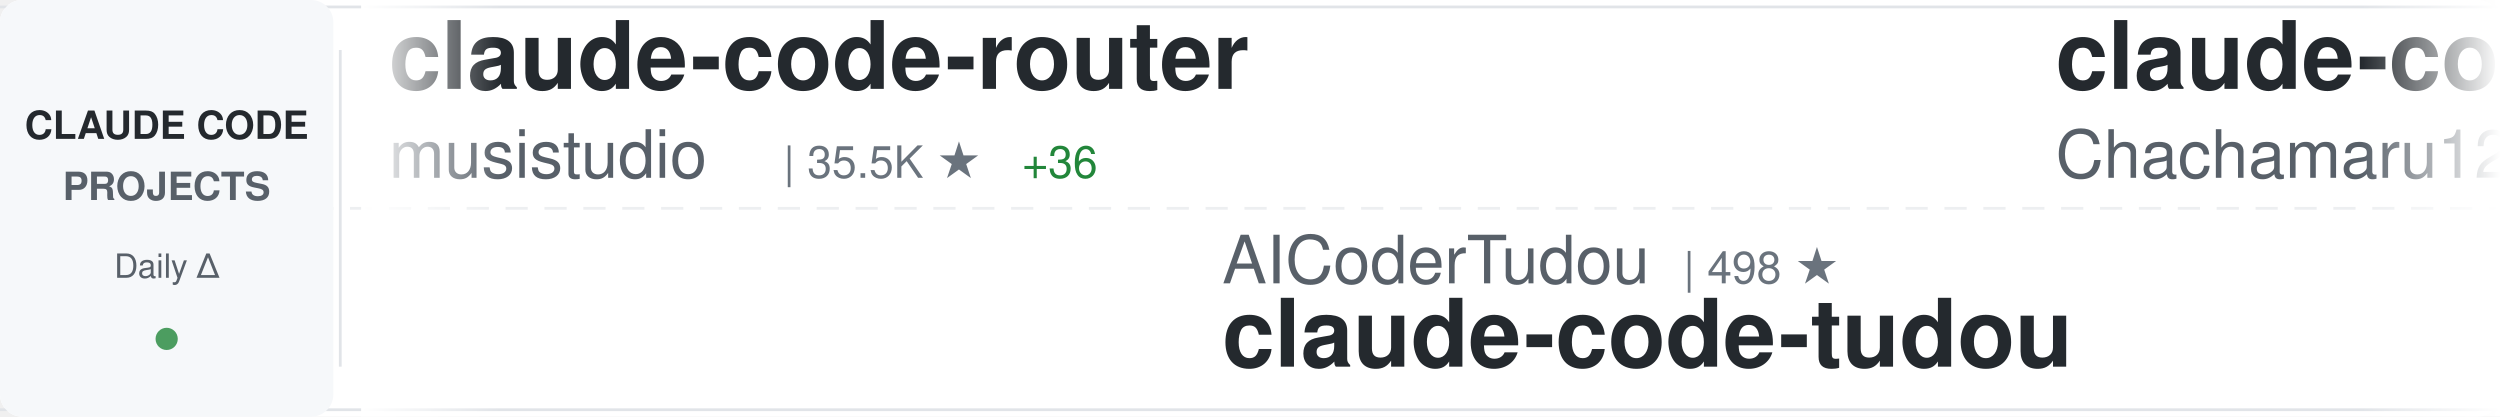
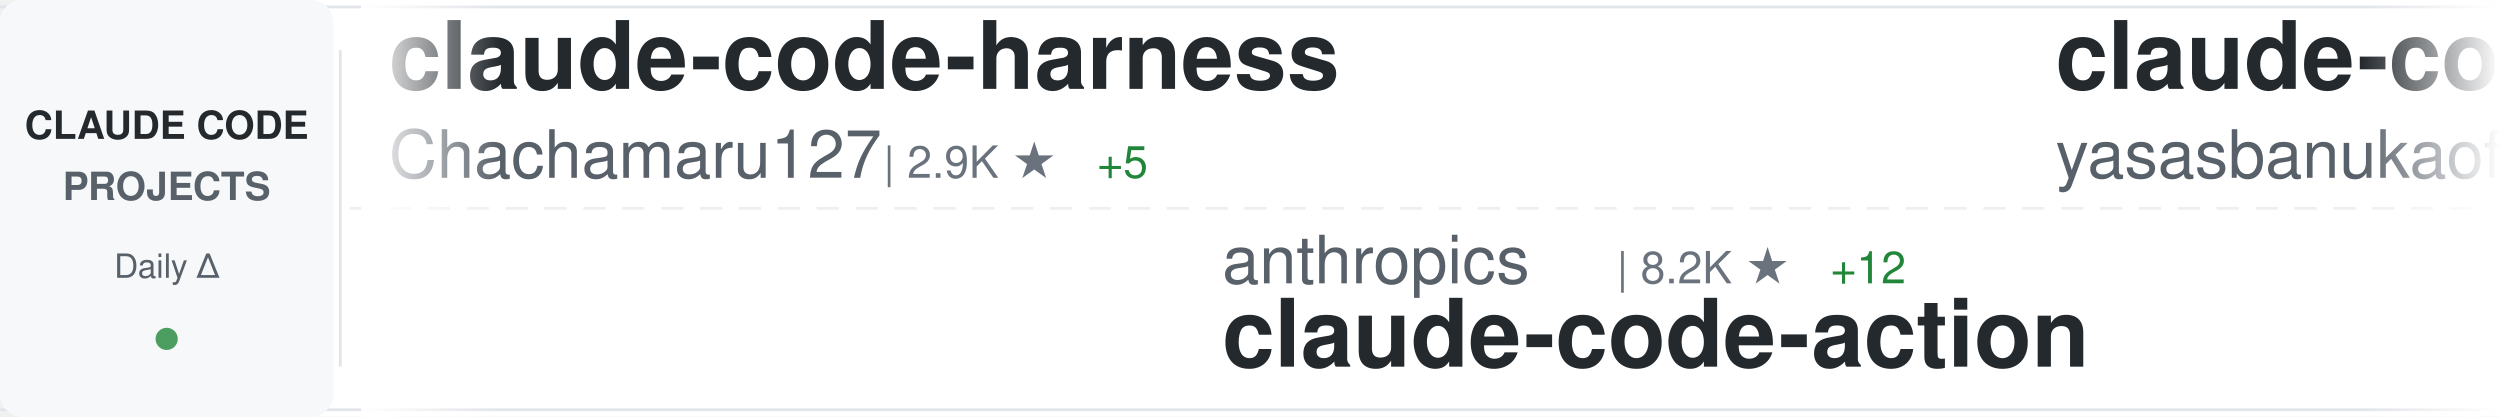
<svg xmlns="http://www.w3.org/2000/svg" width="900" height="150">
  <defs>
    <linearGradient id="awesomeLeftFade" x1="0%" y1="0%" x2="100%" y2="0%">
      <stop offset="0%" style="stop-color:#ffffff;stop-opacity:1" />
      <stop offset="100%" style="stop-color:#ffffff;stop-opacity:0" />
    </linearGradient>
    <linearGradient id="awesomeRightFade" x1="0%" y1="0%" x2="100%" y2="0%">
      <stop offset="0%" style="stop-color:#ffffff;stop-opacity:0" />
      <stop offset="100%" style="stop-color:#ffffff;stop-opacity:1" />
    </linearGradient>
  </defs>
  <rect width="900" height="150" fill="#ffffff" rx="8" />
  <rect x="0" y="2" width="900" height="1" fill="#e1e4e8" />
  <rect x="0" y="147" width="900" height="1" fill="#e1e4e8" />
  <line x1="0" y1="75" x2="900" y2="75" stroke="#e1e4e8" stroke-width="1" stroke-dasharray="8 6" opacity="0.6" />
  <rect x="0" y="0" width="120" height="150" fill="#f6f8fa" rx="8" />
  <text x="60" y="50" font-family="-apple-system, BlinkMacSystemFont, 'Segoe UI', Helvetica, Arial, sans-serif" font-size="14" font-weight="600" fill="#24292e" text-anchor="middle">CLAUDE CODE</text>
  <text x="60" y="72" font-family="-apple-system, BlinkMacSystemFont, 'Segoe UI', Helvetica, Arial, sans-serif" font-size="14" font-weight="600" fill="#586069" text-anchor="middle">PROJECTS</text>
  <text x="60" y="100" font-family="-apple-system, BlinkMacSystemFont, 'Segoe UI', Helvetica, Arial, sans-serif" font-size="12" font-weight="500" fill="#586069" text-anchor="middle">Daily Δ</text>
  <circle cx="60" cy="122" r="4" fill="#22863a" opacity="0.8" />
  <rect x="122" y="18" width="1" height="114" fill="#e1e4e8" />
  <clipPath id="awesomeTickerClip">
    <rect x="130" y="0" width="770" height="150" />
  </clipPath>
  <g clip-path="url(#awesomeTickerClip)">
    <g id="awesomeTickerItems">
      <animateTransform attributeName="transform" attributeType="XML" type="translate" from="0 0" to="-3000 0" dur="54s" repeatCount="indefinite" />
      <g transform="translate(0, 0)">
-         <text x="140" y="32" font-family="-apple-system, BlinkMacSystemFont, 'Segoe UI', Helvetica, Arial, sans-serif" font-size="34" font-weight="600" fill="#24292e">claude-code-router</text>
-         <text x="140" y="64" font-family="-apple-system, BlinkMacSystemFont, 'Segoe UI', Helvetica, Arial, sans-serif" font-size="24" font-weight="400" fill="#586069">musistudio</text>
-         <text x="282" y="64" font-family="-apple-system, BlinkMacSystemFont, 'Segoe UI', Helvetica, Arial, sans-serif" font-size="16" font-weight="500" fill="#6a737d">| 35.5K ★</text>
-         <text x="368" y="64" font-family="-apple-system, BlinkMacSystemFont, 'Segoe UI', Helvetica, Arial, sans-serif" font-size="16" font-weight="500" fill="#22863a"> +36</text>
-       </g>
-       <g transform="translate(300, 0)">
-         <text x="140" y="102" font-family="-apple-system, BlinkMacSystemFont, 'Segoe UI', Helvetica, Arial, sans-serif" font-size="24" font-weight="400" fill="#586069">AICoderTudou</text>
-         <text x="306" y="102" font-family="-apple-system, BlinkMacSystemFont, 'Segoe UI', Helvetica, Arial, sans-serif" font-size="16" font-weight="500" fill="#6a737d">| 498 ★</text>
-         <text x="140" y="132" font-family="-apple-system, BlinkMacSystemFont, 'Segoe UI', Helvetica, Arial, sans-serif" font-size="34" font-weight="600" fill="#24292e">claude-code-tudou</text>
-       </g>
-       <g transform="translate(600, 0)">
        <text x="140" y="32" font-family="-apple-system, BlinkMacSystemFont, 'Segoe UI', Helvetica, Arial, sans-serif" font-size="34" font-weight="600" fill="#24292e">claude-code-harness</text>
        <text x="140" y="64" font-family="-apple-system, BlinkMacSystemFont, 'Segoe UI', Helvetica, Arial, sans-serif" font-size="24" font-weight="400" fill="#586069">Chachamaru127</text>
        <text x="318" y="64" font-family="-apple-system, BlinkMacSystemFont, 'Segoe UI', Helvetica, Arial, sans-serif" font-size="16" font-weight="500" fill="#6a737d">| 2.9K ★</text>
-         <text x="395" y="64" font-family="-apple-system, BlinkMacSystemFont, 'Segoe UI', Helvetica, Arial, sans-serif" font-size="16" font-weight="500" fill="#22863a"> +4</text>
+         <text x="395" y="64" font-family="-apple-system, BlinkMacSystemFont, 'Segoe UI', Helvetica, Arial, sans-serif" font-size="16" font-weight="500" fill="#22863a"> +5</text>
+       </g>
+       <g transform="translate(300, 0)">
+         <text x="140" y="102" font-family="-apple-system, BlinkMacSystemFont, 'Segoe UI', Helvetica, Arial, sans-serif" font-size="24" font-weight="400" fill="#586069">anthropics</text>
+         <text x="282" y="102" font-family="-apple-system, BlinkMacSystemFont, 'Segoe UI', Helvetica, Arial, sans-serif" font-size="16" font-weight="500" fill="#6a737d">| 8.2K ★</text>
+         <text x="359" y="102" font-family="-apple-system, BlinkMacSystemFont, 'Segoe UI', Helvetica, Arial, sans-serif" font-size="16" font-weight="500" fill="#22863a"> +12</text>
+         <text x="140" y="132" font-family="-apple-system, BlinkMacSystemFont, 'Segoe UI', Helvetica, Arial, sans-serif" font-size="34" font-weight="600" fill="#24292e">claude-code-action</text>
+       </g>
+       <g transform="translate(600, 0)">
+         <text x="140" y="32" font-family="-apple-system, BlinkMacSystemFont, 'Segoe UI', Helvetica, Arial, sans-serif" font-size="34" font-weight="600" fill="#24292e">claude-code</text>
+         <text x="140" y="64" font-family="-apple-system, BlinkMacSystemFont, 'Segoe UI', Helvetica, Arial, sans-serif" font-size="24" font-weight="400" fill="#586069">yasasbanukaofficial</text>
+         <text x="390" y="64" font-family="-apple-system, BlinkMacSystemFont, 'Segoe UI', Helvetica, Arial, sans-serif" font-size="16" font-weight="500" fill="#6a737d">| 3.6K ★</text>
+         <text x="467" y="64" font-family="-apple-system, BlinkMacSystemFont, 'Segoe UI', Helvetica, Arial, sans-serif" font-size="16" font-weight="500" fill="#22863a"> +9</text>
      </g>
      <g transform="translate(900, 0)">
-         <text x="140" y="102" font-family="-apple-system, BlinkMacSystemFont, 'Segoe UI', Helvetica, Arial, sans-serif" font-size="24" font-weight="400" fill="#586069">liuup</text>
-         <text x="222" y="102" font-family="-apple-system, BlinkMacSystemFont, 'Segoe UI', Helvetica, Arial, sans-serif" font-size="16" font-weight="500" fill="#6a737d">| 3.4K ★</text>
-         <text x="299" y="102" font-family="-apple-system, BlinkMacSystemFont, 'Segoe UI', Helvetica, Arial, sans-serif" font-size="16" font-weight="500" fill="#22863a"> +17</text>
-         <text x="140" y="132" font-family="-apple-system, BlinkMacSystemFont, 'Segoe UI', Helvetica, Arial, sans-serif" font-size="34" font-weight="600" fill="#24292e">claude-code-analysis</text>
+         <text x="140" y="102" font-family="-apple-system, BlinkMacSystemFont, 'Segoe UI', Helvetica, Arial, sans-serif" font-size="24" font-weight="400" fill="#586069">AprilNEA</text>
+         <text x="258" y="102" font-family="-apple-system, BlinkMacSystemFont, 'Segoe UI', Helvetica, Arial, sans-serif" font-size="16" font-weight="500" fill="#6a737d">| 387 ★</text>
+         <text x="140" y="132" font-family="-apple-system, BlinkMacSystemFont, 'Segoe UI', Helvetica, Arial, sans-serif" font-size="34" font-weight="600" fill="#24292e">claude-code-source</text>
      </g>
      <g transform="translate(1200, 0)">
-         <text x="140" y="32" font-family="-apple-system, BlinkMacSystemFont, 'Segoe UI', Helvetica, Arial, sans-serif" font-size="34" font-weight="600" fill="#24292e">claude_code_src</text>
-         <text x="140" y="64" font-family="-apple-system, BlinkMacSystemFont, 'Segoe UI', Helvetica, Arial, sans-serif" font-size="24" font-weight="400" fill="#586069">ponponon</text>
-         <text x="258" y="64" font-family="-apple-system, BlinkMacSystemFont, 'Segoe UI', Helvetica, Arial, sans-serif" font-size="16" font-weight="500" fill="#6a737d">| 2.3K ★</text>
+         <text x="140" y="32" font-family="-apple-system, BlinkMacSystemFont, 'Segoe UI', Helvetica, Arial, sans-serif" font-size="34" font-weight="600" fill="#24292e">claude-code-source-code-...</text>
+         <text x="140" y="64" font-family="-apple-system, BlinkMacSystemFont, 'Segoe UI', Helvetica, Arial, sans-serif" font-size="24" font-weight="400" fill="#586069">ghuntley</text>
+         <text x="258" y="64" font-family="-apple-system, BlinkMacSystemFont, 'Segoe UI', Helvetica, Arial, sans-serif" font-size="16" font-weight="500" fill="#6a737d">| 986 ★</text>
      </g>
      <g transform="translate(1500, 0)">
-         <text x="140" y="102" font-family="-apple-system, BlinkMacSystemFont, 'Segoe UI', Helvetica, Arial, sans-serif" font-size="24" font-weight="400" fill="#586069">centminmod</text>
-         <text x="282" y="102" font-family="-apple-system, BlinkMacSystemFont, 'Segoe UI', Helvetica, Arial, sans-serif" font-size="16" font-weight="500" fill="#6a737d">| 2.4K ★</text>
-         <text x="359" y="102" font-family="-apple-system, BlinkMacSystemFont, 'Segoe UI', Helvetica, Arial, sans-serif" font-size="16" font-weight="500" fill="#22863a"> +3</text>
-         <text x="140" y="132" font-family="-apple-system, BlinkMacSystemFont, 'Segoe UI', Helvetica, Arial, sans-serif" font-size="34" font-weight="600" fill="#24292e">my-claude-code-setup</text>
+         <text x="140" y="102" font-family="-apple-system, BlinkMacSystemFont, 'Segoe UI', Helvetica, Arial, sans-serif" font-size="24" font-weight="400" fill="#586069">VineeTagarwaL-code</text>
+         <text x="378" y="102" font-family="-apple-system, BlinkMacSystemFont, 'Segoe UI', Helvetica, Arial, sans-serif" font-size="16" font-weight="500" fill="#6a737d">| 276 ★</text>
+         <text x="140" y="132" font-family="-apple-system, BlinkMacSystemFont, 'Segoe UI', Helvetica, Arial, sans-serif" font-size="34" font-weight="600" fill="#24292e">claude-code</text>
      </g>
      <g transform="translate(1800, 0)">
-         <text x="140" y="32" font-family="-apple-system, BlinkMacSystemFont, 'Segoe UI', Helvetica, Arial, sans-serif" font-size="34" font-weight="600" fill="#24292e">how-claude-code-works</text>
-         <text x="140" y="64" font-family="-apple-system, BlinkMacSystemFont, 'Segoe UI', Helvetica, Arial, sans-serif" font-size="24" font-weight="400" fill="#586069">Windy3f3f3f3f</text>
-         <text x="318" y="64" font-family="-apple-system, BlinkMacSystemFont, 'Segoe UI', Helvetica, Arial, sans-serif" font-size="16" font-weight="500" fill="#6a737d">| 2.9K ★</text>
-         <text x="395" y="64" font-family="-apple-system, BlinkMacSystemFont, 'Segoe UI', Helvetica, Arial, sans-serif" font-size="16" font-weight="500" fill="#22863a"> +84</text>
+         <text x="140" y="32" font-family="-apple-system, BlinkMacSystemFont, 'Segoe UI', Helvetica, Arial, sans-serif" font-size="34" font-weight="600" fill="#24292e">oh-my-claudecode</text>
+         <text x="140" y="64" font-family="-apple-system, BlinkMacSystemFont, 'Segoe UI', Helvetica, Arial, sans-serif" font-size="24" font-weight="400" fill="#586069">Yeachan-Heo</text>
+         <text x="294" y="64" font-family="-apple-system, BlinkMacSystemFont, 'Segoe UI', Helvetica, Arial, sans-serif" font-size="16" font-weight="500" fill="#6a737d">| 37.3K ★</text>
+         <text x="380" y="64" font-family="-apple-system, BlinkMacSystemFont, 'Segoe UI', Helvetica, Arial, sans-serif" font-size="16" font-weight="500" fill="#22863a"> +70</text>
      </g>
      <g transform="translate(2100, 0)">
-         <text x="140" y="102" font-family="-apple-system, BlinkMacSystemFont, 'Segoe UI', Helvetica, Arial, sans-serif" font-size="24" font-weight="400" fill="#586069">nicedreamzapp</text>
-         <text x="318" y="102" font-family="-apple-system, BlinkMacSystemFont, 'Segoe UI', Helvetica, Arial, sans-serif" font-size="16" font-weight="500" fill="#6a737d">| 2.9K ★</text>
-         <text x="395" y="102" font-family="-apple-system, BlinkMacSystemFont, 'Segoe UI', Helvetica, Arial, sans-serif" font-size="16" font-weight="500" fill="#22863a"> +10</text>
-         <text x="140" y="132" font-family="-apple-system, BlinkMacSystemFont, 'Segoe UI', Helvetica, Arial, sans-serif" font-size="34" font-weight="600" fill="#24292e">claude-code-local</text>
+         <text x="140" y="102" font-family="-apple-system, BlinkMacSystemFont, 'Segoe UI', Helvetica, Arial, sans-serif" font-size="24" font-weight="400" fill="#586069">Pimzino</text>
+         <text x="246" y="102" font-family="-apple-system, BlinkMacSystemFont, 'Segoe UI', Helvetica, Arial, sans-serif" font-size="16" font-weight="500" fill="#6a737d">| 3.8K ★</text>
+         <text x="323" y="102" font-family="-apple-system, BlinkMacSystemFont, 'Segoe UI', Helvetica, Arial, sans-serif" font-size="16" font-weight="500" fill="#22863a"> +2</text>
+         <text x="140" y="132" font-family="-apple-system, BlinkMacSystemFont, 'Segoe UI', Helvetica, Arial, sans-serif" font-size="34" font-weight="600" fill="#24292e">claude-code-spec-workflo...</text>
      </g>
      <g transform="translate(2400, 0)">
-         <text x="140" y="32" font-family="-apple-system, BlinkMacSystemFont, 'Segoe UI', Helvetica, Arial, sans-serif" font-size="34" font-weight="600" fill="#24292e">edmunds-claude-code</text>
-         <text x="140" y="64" font-family="-apple-system, BlinkMacSystemFont, 'Segoe UI', Helvetica, Arial, sans-serif" font-size="24" font-weight="400" fill="#586069">edmund-io</text>
-         <text x="270" y="64" font-family="-apple-system, BlinkMacSystemFont, 'Segoe UI', Helvetica, Arial, sans-serif" font-size="16" font-weight="500" fill="#6a737d">| 1.5K ★</text>
+         <text x="140" y="32" font-family="-apple-system, BlinkMacSystemFont, 'Segoe UI', Helvetica, Arial, sans-serif" font-size="34" font-weight="600" fill="#24292e">claude-code</text>
+         <text x="140" y="64" font-family="-apple-system, BlinkMacSystemFont, 'Segoe UI', Helvetica, Arial, sans-serif" font-size="24" font-weight="400" fill="#586069">Onewon</text>
+         <text x="234" y="64" font-family="-apple-system, BlinkMacSystemFont, 'Segoe UI', Helvetica, Arial, sans-serif" font-size="16" font-weight="500" fill="#6a737d">| 182 ★</text>
      </g>
      <g transform="translate(2700, 0)">
-         <text x="140" y="102" font-family="-apple-system, BlinkMacSystemFont, 'Segoe UI', Helvetica, Arial, sans-serif" font-size="24" font-weight="400" fill="#586069">https-deeplearning-ai</text>
-         <text x="414" y="102" font-family="-apple-system, BlinkMacSystemFont, 'Segoe UI', Helvetica, Arial, sans-serif" font-size="16" font-weight="500" fill="#6a737d">| 533 ★</text>
-         <text x="140" y="132" font-family="-apple-system, BlinkMacSystemFont, 'Segoe UI', Helvetica, Arial, sans-serif" font-size="34" font-weight="600" fill="#24292e">sc-claude-code-files</text>
+         <text x="140" y="102" font-family="-apple-system, BlinkMacSystemFont, 'Segoe UI', Helvetica, Arial, sans-serif" font-size="24" font-weight="400" fill="#586069">RishabhK103</text>
+         <text x="294" y="102" font-family="-apple-system, BlinkMacSystemFont, 'Segoe UI', Helvetica, Arial, sans-serif" font-size="16" font-weight="500" fill="#6a737d">| 99 ★</text>
+         <text x="140" y="132" font-family="-apple-system, BlinkMacSystemFont, 'Segoe UI', Helvetica, Arial, sans-serif" font-size="34" font-weight="600" fill="#24292e">claude-code</text>
      </g>
      <g transform="translate(3000, 0)">
-         <text x="140" y="32" font-family="-apple-system, BlinkMacSystemFont, 'Segoe UI', Helvetica, Arial, sans-serif" font-size="34" font-weight="600" fill="#24292e">claude-code-router</text>
-         <text x="140" y="64" font-family="-apple-system, BlinkMacSystemFont, 'Segoe UI', Helvetica, Arial, sans-serif" font-size="24" font-weight="400" fill="#586069">musistudio</text>
-         <text x="282" y="64" font-family="-apple-system, BlinkMacSystemFont, 'Segoe UI', Helvetica, Arial, sans-serif" font-size="16" font-weight="500" fill="#6a737d">| 35.5K ★</text>
-         <text x="368" y="64" font-family="-apple-system, BlinkMacSystemFont, 'Segoe UI', Helvetica, Arial, sans-serif" font-size="16" font-weight="500" fill="#22863a"> +36</text>
-       </g>
-       <g transform="translate(3300, 0)">
-         <text x="140" y="102" font-family="-apple-system, BlinkMacSystemFont, 'Segoe UI', Helvetica, Arial, sans-serif" font-size="24" font-weight="400" fill="#586069">AICoderTudou</text>
-         <text x="306" y="102" font-family="-apple-system, BlinkMacSystemFont, 'Segoe UI', Helvetica, Arial, sans-serif" font-size="16" font-weight="500" fill="#6a737d">| 498 ★</text>
-         <text x="140" y="132" font-family="-apple-system, BlinkMacSystemFont, 'Segoe UI', Helvetica, Arial, sans-serif" font-size="34" font-weight="600" fill="#24292e">claude-code-tudou</text>
-       </g>
-       <g transform="translate(3600, 0)">
        <text x="140" y="32" font-family="-apple-system, BlinkMacSystemFont, 'Segoe UI', Helvetica, Arial, sans-serif" font-size="34" font-weight="600" fill="#24292e">claude-code-harness</text>
        <text x="140" y="64" font-family="-apple-system, BlinkMacSystemFont, 'Segoe UI', Helvetica, Arial, sans-serif" font-size="24" font-weight="400" fill="#586069">Chachamaru127</text>
        <text x="318" y="64" font-family="-apple-system, BlinkMacSystemFont, 'Segoe UI', Helvetica, Arial, sans-serif" font-size="16" font-weight="500" fill="#6a737d">| 2.9K ★</text>
-         <text x="395" y="64" font-family="-apple-system, BlinkMacSystemFont, 'Segoe UI', Helvetica, Arial, sans-serif" font-size="16" font-weight="500" fill="#22863a"> +4</text>
+         <text x="395" y="64" font-family="-apple-system, BlinkMacSystemFont, 'Segoe UI', Helvetica, Arial, sans-serif" font-size="16" font-weight="500" fill="#22863a"> +5</text>
+       </g>
+       <g transform="translate(3300, 0)">
+         <text x="140" y="102" font-family="-apple-system, BlinkMacSystemFont, 'Segoe UI', Helvetica, Arial, sans-serif" font-size="24" font-weight="400" fill="#586069">anthropics</text>
+         <text x="282" y="102" font-family="-apple-system, BlinkMacSystemFont, 'Segoe UI', Helvetica, Arial, sans-serif" font-size="16" font-weight="500" fill="#6a737d">| 8.2K ★</text>
+         <text x="359" y="102" font-family="-apple-system, BlinkMacSystemFont, 'Segoe UI', Helvetica, Arial, sans-serif" font-size="16" font-weight="500" fill="#22863a"> +12</text>
+         <text x="140" y="132" font-family="-apple-system, BlinkMacSystemFont, 'Segoe UI', Helvetica, Arial, sans-serif" font-size="34" font-weight="600" fill="#24292e">claude-code-action</text>
+       </g>
+       <g transform="translate(3600, 0)">
+         <text x="140" y="32" font-family="-apple-system, BlinkMacSystemFont, 'Segoe UI', Helvetica, Arial, sans-serif" font-size="34" font-weight="600" fill="#24292e">claude-code</text>
+         <text x="140" y="64" font-family="-apple-system, BlinkMacSystemFont, 'Segoe UI', Helvetica, Arial, sans-serif" font-size="24" font-weight="400" fill="#586069">yasasbanukaofficial</text>
+         <text x="390" y="64" font-family="-apple-system, BlinkMacSystemFont, 'Segoe UI', Helvetica, Arial, sans-serif" font-size="16" font-weight="500" fill="#6a737d">| 3.6K ★</text>
+         <text x="467" y="64" font-family="-apple-system, BlinkMacSystemFont, 'Segoe UI', Helvetica, Arial, sans-serif" font-size="16" font-weight="500" fill="#22863a"> +9</text>
      </g>
      <g transform="translate(3900, 0)">
-         <text x="140" y="102" font-family="-apple-system, BlinkMacSystemFont, 'Segoe UI', Helvetica, Arial, sans-serif" font-size="24" font-weight="400" fill="#586069">liuup</text>
-         <text x="222" y="102" font-family="-apple-system, BlinkMacSystemFont, 'Segoe UI', Helvetica, Arial, sans-serif" font-size="16" font-weight="500" fill="#6a737d">| 3.4K ★</text>
-         <text x="299" y="102" font-family="-apple-system, BlinkMacSystemFont, 'Segoe UI', Helvetica, Arial, sans-serif" font-size="16" font-weight="500" fill="#22863a"> +17</text>
-         <text x="140" y="132" font-family="-apple-system, BlinkMacSystemFont, 'Segoe UI', Helvetica, Arial, sans-serif" font-size="34" font-weight="600" fill="#24292e">claude-code-analysis</text>
+         <text x="140" y="102" font-family="-apple-system, BlinkMacSystemFont, 'Segoe UI', Helvetica, Arial, sans-serif" font-size="24" font-weight="400" fill="#586069">AprilNEA</text>
+         <text x="258" y="102" font-family="-apple-system, BlinkMacSystemFont, 'Segoe UI', Helvetica, Arial, sans-serif" font-size="16" font-weight="500" fill="#6a737d">| 387 ★</text>
+         <text x="140" y="132" font-family="-apple-system, BlinkMacSystemFont, 'Segoe UI', Helvetica, Arial, sans-serif" font-size="34" font-weight="600" fill="#24292e">claude-code-source</text>
      </g>
    </g>
  </g>
  <rect x="130" y="0" width="50" height="150" fill="url(#awesomeLeftFade)" />
  <rect x="850" y="0" width="50" height="150" fill="url(#awesomeRightFade)" />
</svg>
